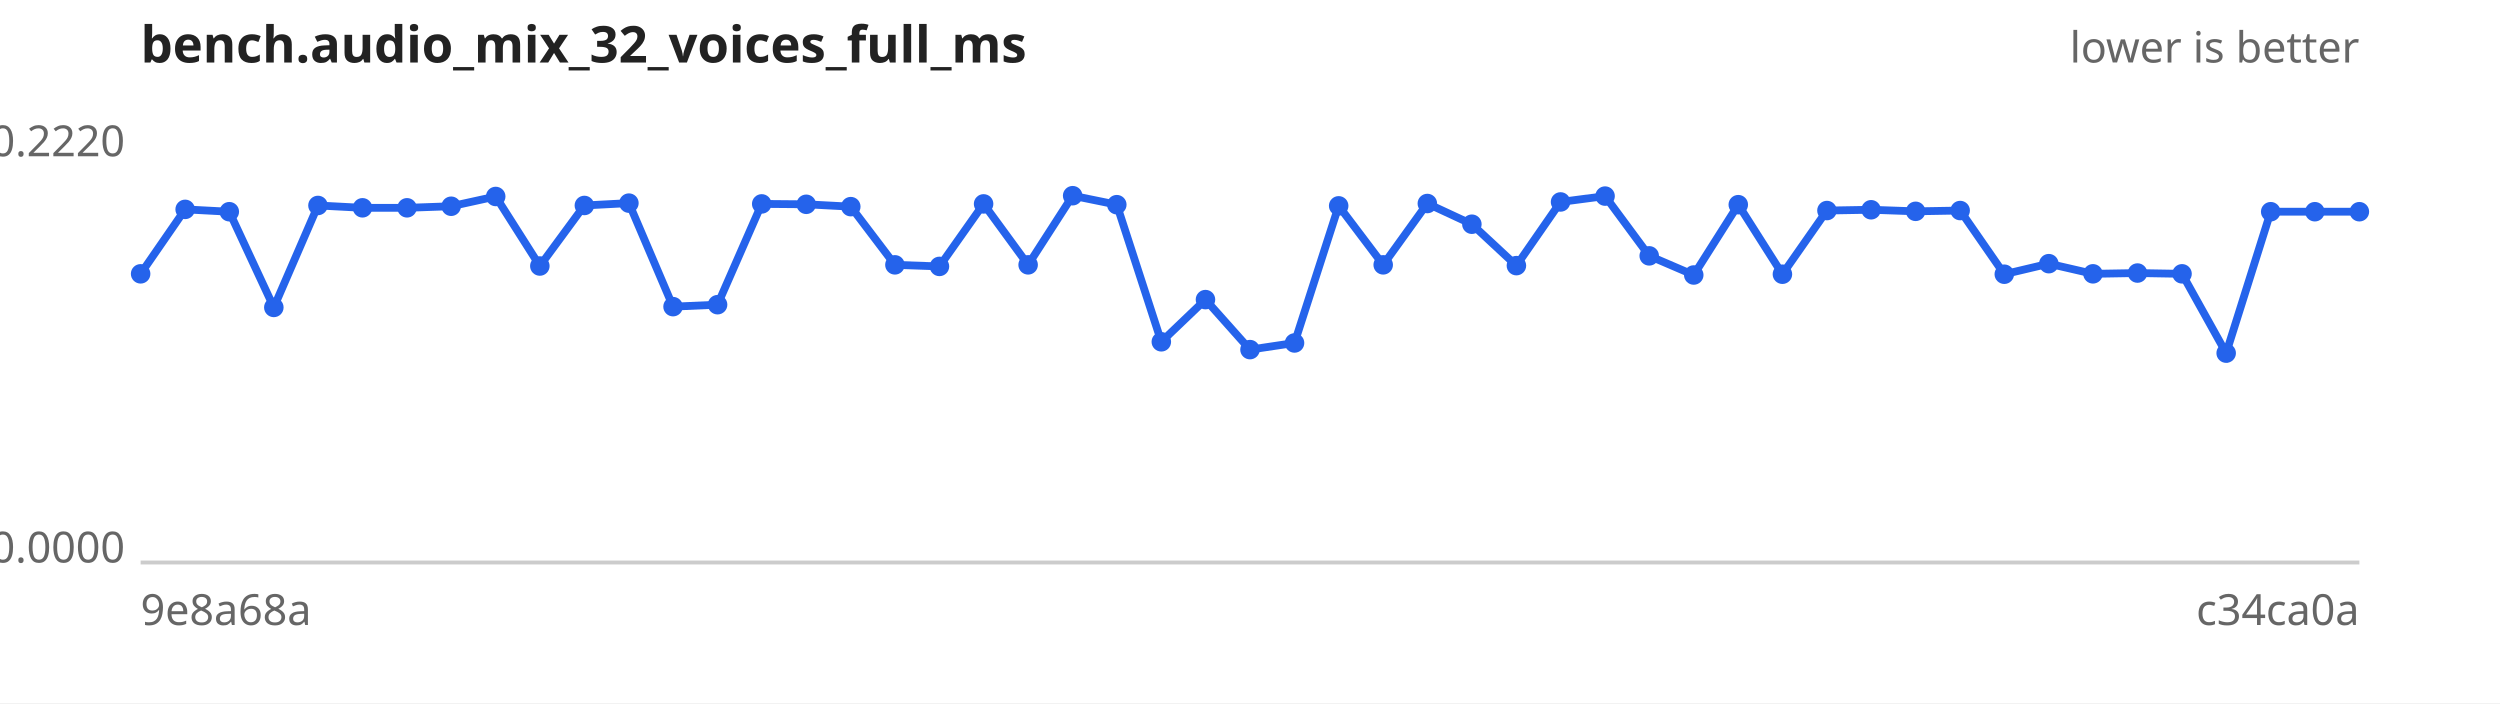
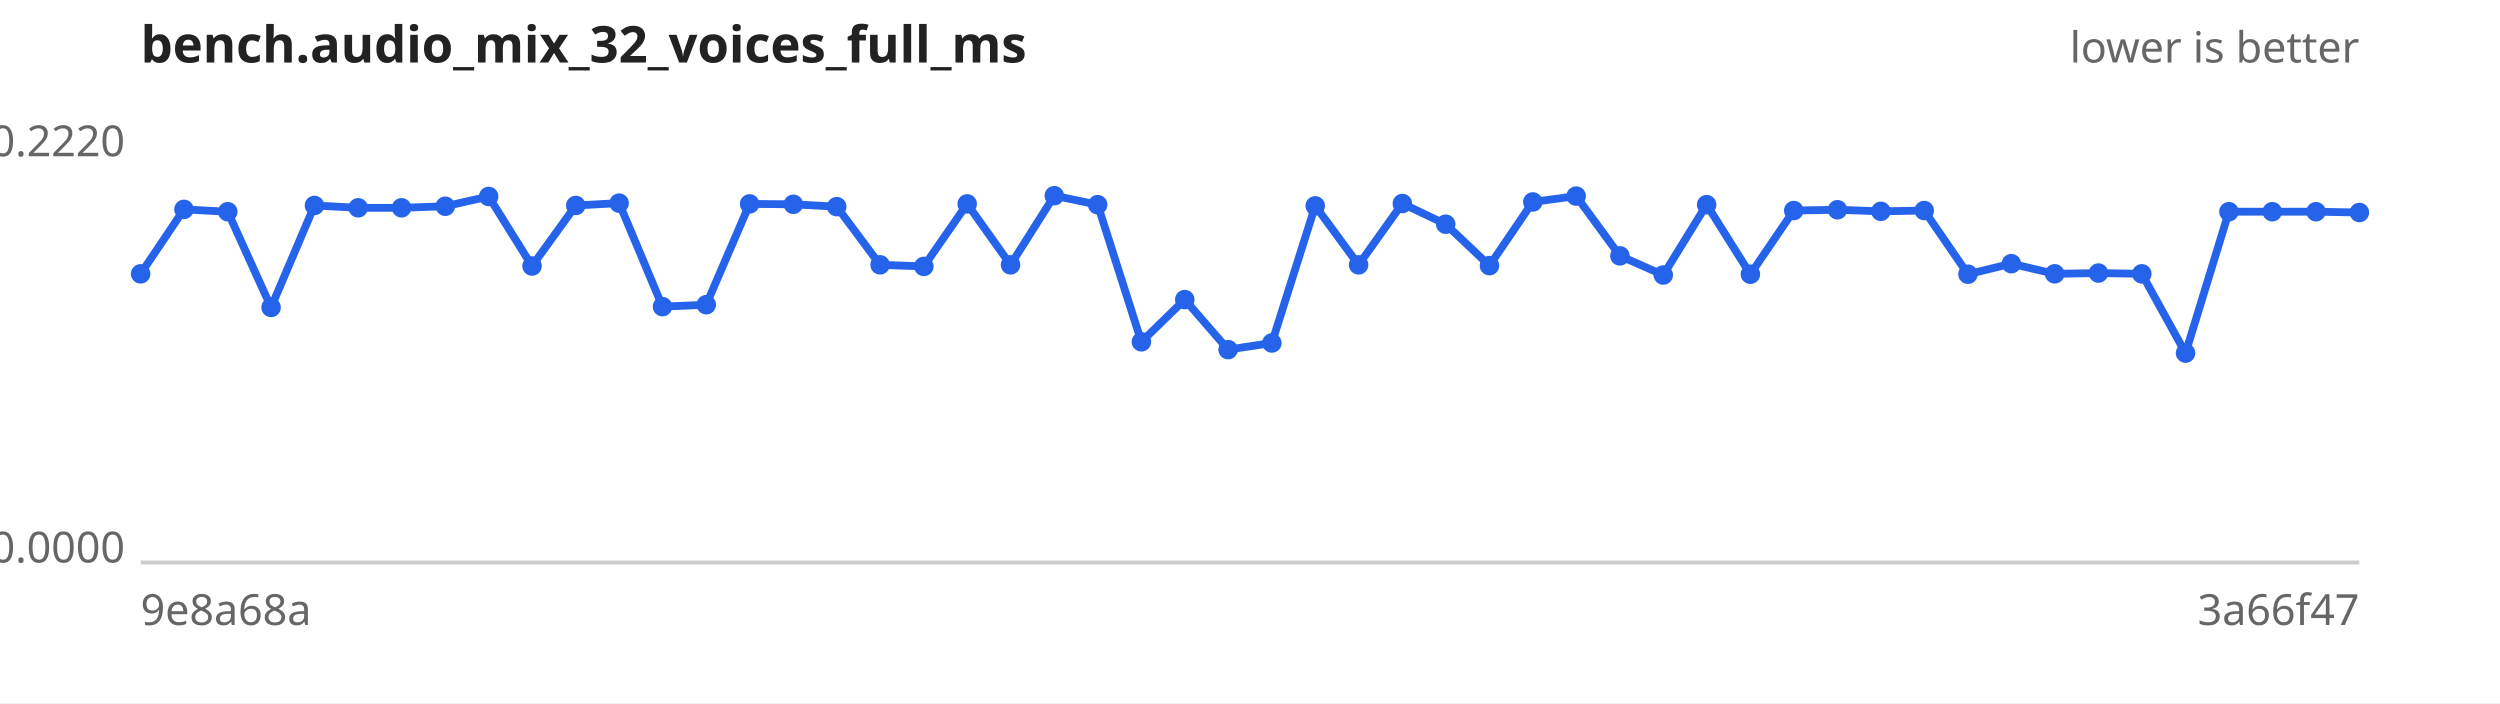
<svg xmlns="http://www.w3.org/2000/svg" width="640" height="180" viewBox="0 0 640 180" font-family="sans-serif" font-size="11">
  <rect width="640" height="180" fill="#ffffff" />
  <text x="36" y="16" font-size="13" font-weight="bold" fill="#222">bench.audio_mix_32_voices_full_ms</text>
  <text x="604" y="16" text-anchor="end" fill="#666">lower is better</text>
  <line x1="36" y1="144" x2="604" y2="144" stroke="#ccc" />
  <text x="32" y="40.0" text-anchor="end" fill="#666">0.2220</text>
  <text x="32" y="144.0" text-anchor="end" fill="#666">0.0000</text>
  <text x="36" y="160" fill="#666">9e8a68a</text>
-   <text x="604" y="160" text-anchor="end" fill="#666">c34ca0a</text>
-   <path d="M36.0,70.1 L47.4,53.6 L58.7,54.2 L70.1,78.7 L81.4,52.6 L92.8,53.2 L104.2,53.2 L115.5,52.8 L126.9,50.3 L138.2,68.1 L149.6,52.6 L161.0,52.0 L172.3,78.5 L183.7,78.0 L195.0,52.2 L206.4,52.3 L217.8,52.9 L229.1,67.8 L240.5,68.2 L251.8,52.2 L263.2,67.8 L274.6,50.1 L285.9,52.4 L297.3,87.5 L308.6,76.7 L320.0,89.5 L331.4,87.8 L342.7,52.7 L354.1,67.8 L365.4,52.1 L376.8,57.4 L388.2,68.0 L399.5,51.7 L410.9,50.2 L422.2,65.5 L433.6,70.4 L445.0,52.4 L456.3,70.2 L467.7,53.9 L479.0,53.7 L490.4,54.1 L501.8,53.9 L513.1,70.2 L524.5,67.5 L535.8,70.1 L547.2,69.9 L558.6,70.1 L569.9,90.4 L581.3,54.2 L592.6,54.2 L604.0,54.2" fill="none" stroke="#2563eb" stroke-width="2" />
+   <text x="604" y="160" text-anchor="end" fill="#666">3a66f47</text>
+   <path d="M36.0,70.1 L47.1,53.6 L58.3,54.2 L69.4,78.7 L80.5,52.6 L91.7,53.2 L102.8,53.2 L114.0,52.8 L125.1,50.3 L136.2,68.1 L147.4,52.6 L158.5,52.0 L169.6,78.5 L180.8,78.0 L191.9,52.2 L203.1,52.3 L214.2,52.9 L225.3,67.8 L236.5,68.2 L247.6,52.2 L258.7,67.8 L269.9,50.1 L281.0,52.4 L292.2,87.5 L303.3,76.7 L314.4,89.5 L325.6,87.8 L336.7,52.7 L347.8,67.8 L359.0,52.1 L370.1,57.4 L381.3,68.0 L392.4,51.7 L403.5,50.2 L414.7,65.5 L425.8,70.4 L436.9,52.4 L448.1,70.2 L459.2,53.9 L470.4,53.7 L481.5,54.1 L492.6,53.9 L503.8,70.2 L514.9,67.5 L526.0,70.1 L537.2,69.9 L548.3,70.1 L559.5,90.4 L570.6,54.2 L581.7,54.2 L592.9,54.2 L604.0,54.4" fill="none" stroke="#2563eb" stroke-width="2" />
  <g fill="#2563eb">
    <circle cx="36.0" cy="70.1" r="2.5" />
-     <circle cx="47.4" cy="53.6" r="2.5" />
-     <circle cx="58.7" cy="54.2" r="2.5" />
-     <circle cx="70.1" cy="78.7" r="2.5" />
-     <circle cx="81.4" cy="52.6" r="2.5" />
-     <circle cx="92.8" cy="53.2" r="2.5" />
-     <circle cx="104.2" cy="53.2" r="2.5" />
-     <circle cx="115.5" cy="52.8" r="2.5" />
-     <circle cx="126.9" cy="50.3" r="2.5" />
-     <circle cx="138.2" cy="68.1" r="2.5" />
-     <circle cx="149.6" cy="52.6" r="2.5" />
-     <circle cx="161.0" cy="52.0" r="2.5" />
-     <circle cx="172.3" cy="78.5" r="2.5" />
-     <circle cx="183.7" cy="78.0" r="2.5" />
-     <circle cx="195.0" cy="52.2" r="2.5" />
-     <circle cx="206.4" cy="52.3" r="2.5" />
-     <circle cx="217.8" cy="52.9" r="2.5" />
-     <circle cx="229.1" cy="67.8" r="2.5" />
-     <circle cx="240.5" cy="68.2" r="2.5" />
-     <circle cx="251.8" cy="52.2" r="2.5" />
-     <circle cx="263.2" cy="67.8" r="2.5" />
-     <circle cx="274.6" cy="50.1" r="2.5" />
-     <circle cx="285.9" cy="52.4" r="2.5" />
-     <circle cx="297.3" cy="87.5" r="2.5" />
-     <circle cx="308.6" cy="76.7" r="2.5" />
-     <circle cx="320.0" cy="89.5" r="2.5" />
-     <circle cx="331.4" cy="87.8" r="2.5" />
-     <circle cx="342.7" cy="52.7" r="2.5" />
-     <circle cx="354.1" cy="67.8" r="2.5" />
-     <circle cx="365.4" cy="52.1" r="2.5" />
-     <circle cx="376.8" cy="57.4" r="2.5" />
-     <circle cx="388.2" cy="68.0" r="2.5" />
-     <circle cx="399.5" cy="51.7" r="2.5" />
-     <circle cx="410.9" cy="50.2" r="2.5" />
-     <circle cx="422.2" cy="65.5" r="2.5" />
-     <circle cx="433.6" cy="70.4" r="2.5" />
-     <circle cx="445.0" cy="52.4" r="2.5" />
-     <circle cx="456.3" cy="70.2" r="2.5" />
-     <circle cx="467.7" cy="53.9" r="2.5" />
-     <circle cx="479.0" cy="53.7" r="2.5" />
-     <circle cx="490.4" cy="54.1" r="2.5" />
-     <circle cx="501.8" cy="53.9" r="2.5" />
-     <circle cx="513.1" cy="70.2" r="2.5" />
-     <circle cx="524.5" cy="67.5" r="2.5" />
-     <circle cx="535.8" cy="70.1" r="2.5" />
-     <circle cx="547.2" cy="69.9" r="2.5" />
-     <circle cx="558.6" cy="70.1" r="2.5" />
-     <circle cx="569.9" cy="90.4" r="2.5" />
-     <circle cx="581.3" cy="54.2" r="2.5" />
-     <circle cx="592.6" cy="54.2" r="2.5" />
-     <circle cx="604.0" cy="54.2" r="2.5" />
+     <circle cx="47.1" cy="53.6" r="2.5" />
+     <circle cx="58.3" cy="54.2" r="2.5" />
+     <circle cx="69.4" cy="78.7" r="2.5" />
+     <circle cx="80.5" cy="52.6" r="2.5" />
+     <circle cx="91.7" cy="53.2" r="2.5" />
+     <circle cx="102.8" cy="53.2" r="2.5" />
+     <circle cx="114.0" cy="52.8" r="2.5" />
+     <circle cx="125.1" cy="50.3" r="2.5" />
+     <circle cx="136.2" cy="68.1" r="2.5" />
+     <circle cx="147.4" cy="52.6" r="2.5" />
+     <circle cx="158.5" cy="52.0" r="2.5" />
+     <circle cx="169.6" cy="78.5" r="2.5" />
+     <circle cx="180.8" cy="78.0" r="2.5" />
+     <circle cx="191.9" cy="52.2" r="2.5" />
+     <circle cx="203.1" cy="52.3" r="2.5" />
+     <circle cx="214.2" cy="52.9" r="2.5" />
+     <circle cx="225.3" cy="67.8" r="2.5" />
+     <circle cx="236.5" cy="68.2" r="2.5" />
+     <circle cx="247.6" cy="52.2" r="2.5" />
+     <circle cx="258.7" cy="67.8" r="2.5" />
+     <circle cx="269.9" cy="50.1" r="2.5" />
+     <circle cx="281.0" cy="52.4" r="2.5" />
+     <circle cx="292.2" cy="87.5" r="2.5" />
+     <circle cx="303.3" cy="76.7" r="2.5" />
+     <circle cx="314.4" cy="89.5" r="2.5" />
+     <circle cx="325.6" cy="87.8" r="2.5" />
+     <circle cx="336.7" cy="52.7" r="2.5" />
+     <circle cx="347.8" cy="67.8" r="2.5" />
+     <circle cx="359.0" cy="52.1" r="2.5" />
+     <circle cx="370.1" cy="57.4" r="2.5" />
+     <circle cx="381.3" cy="68.0" r="2.5" />
+     <circle cx="392.4" cy="51.7" r="2.5" />
+     <circle cx="403.5" cy="50.2" r="2.5" />
+     <circle cx="414.7" cy="65.5" r="2.5" />
+     <circle cx="425.8" cy="70.4" r="2.5" />
+     <circle cx="436.9" cy="52.4" r="2.5" />
+     <circle cx="448.1" cy="70.2" r="2.5" />
+     <circle cx="459.2" cy="53.9" r="2.5" />
+     <circle cx="470.4" cy="53.7" r="2.5" />
+     <circle cx="481.5" cy="54.1" r="2.5" />
+     <circle cx="492.6" cy="53.9" r="2.5" />
+     <circle cx="503.8" cy="70.2" r="2.5" />
+     <circle cx="514.9" cy="67.5" r="2.5" />
+     <circle cx="526.0" cy="70.1" r="2.5" />
+     <circle cx="537.2" cy="69.9" r="2.5" />
+     <circle cx="548.3" cy="70.1" r="2.5" />
+     <circle cx="559.5" cy="90.4" r="2.5" />
+     <circle cx="570.6" cy="54.2" r="2.5" />
+     <circle cx="581.7" cy="54.2" r="2.5" />
+     <circle cx="592.9" cy="54.2" r="2.5" />
+     <circle cx="604.0" cy="54.4" r="2.5" />
  </g>
</svg>
